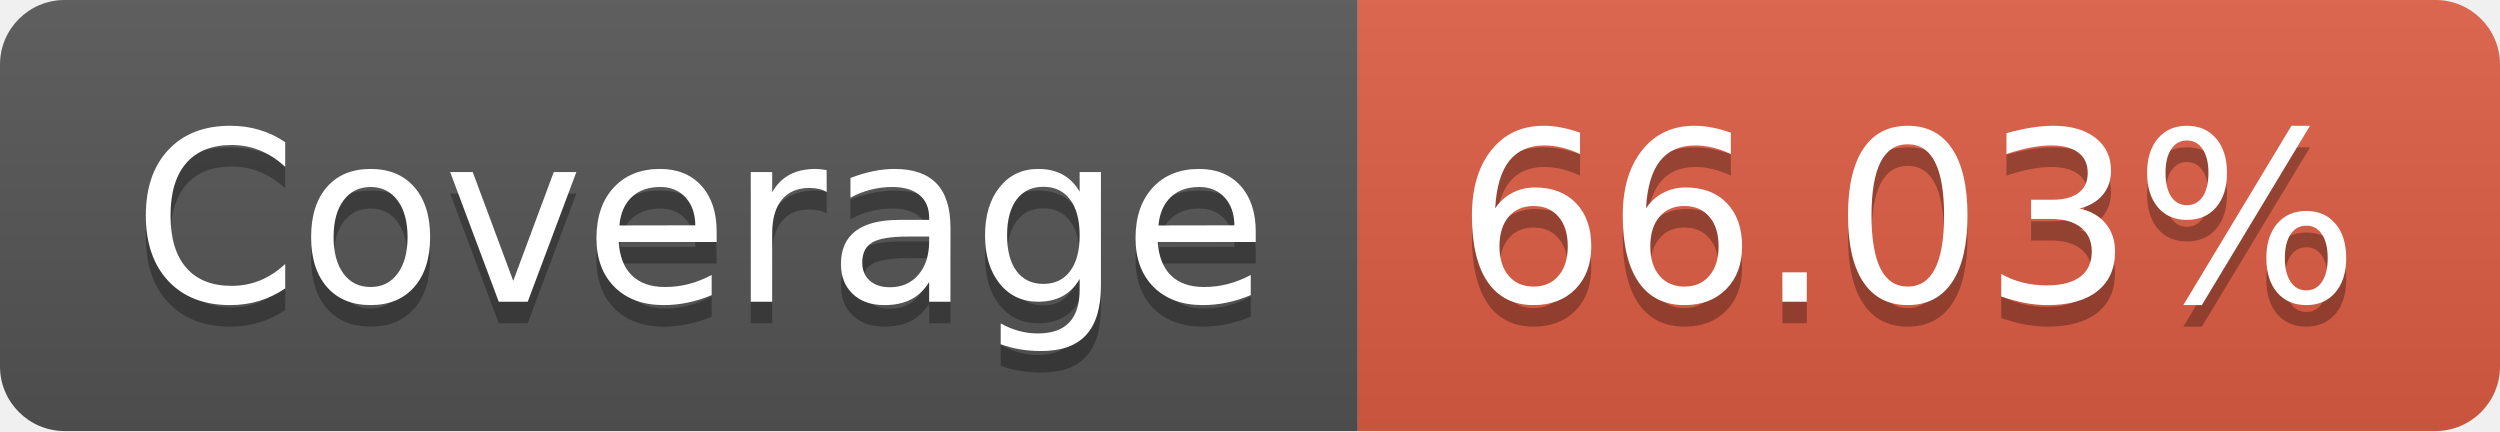
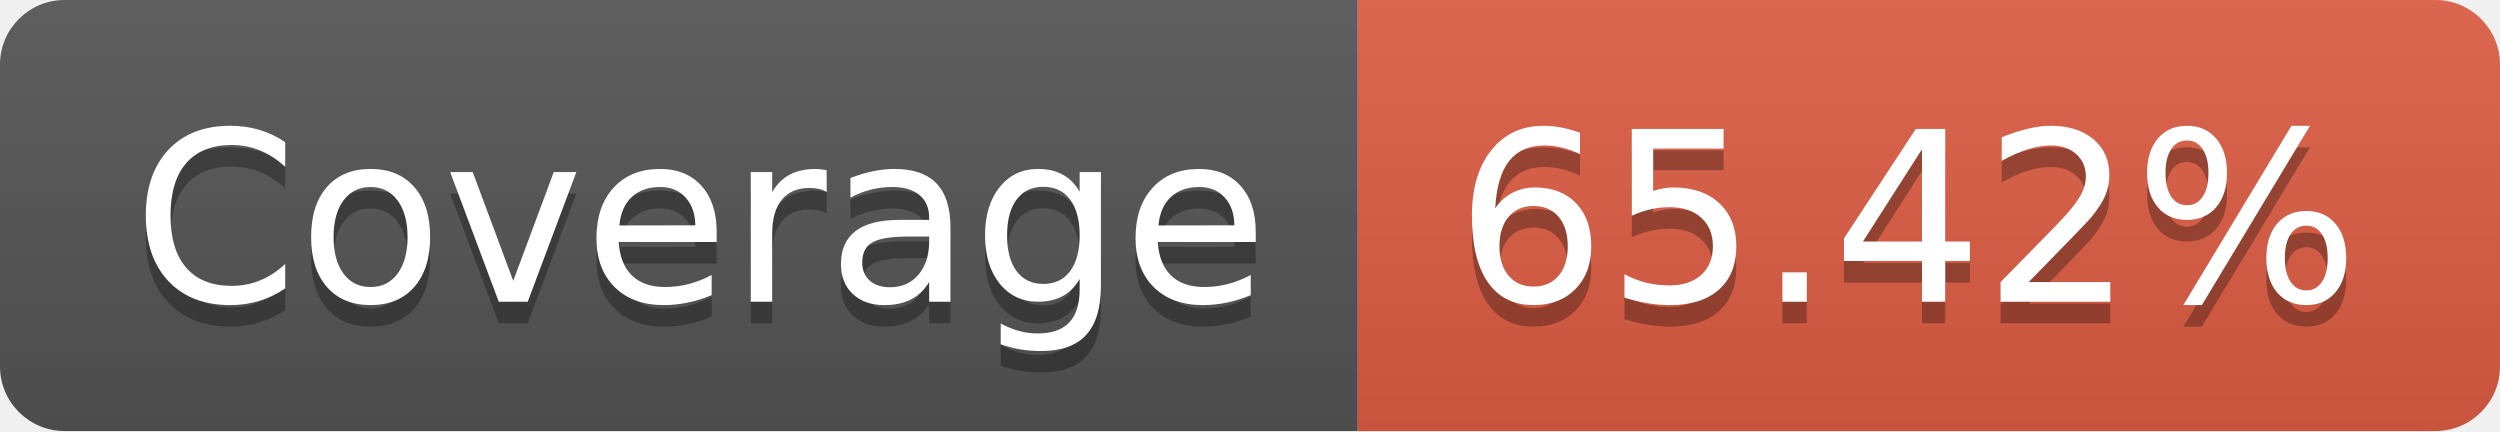
- <svg xmlns="http://www.w3.org/2000/svg" width="116" height="20" role="img" aria-label="Coverage: 66.03%">
+ <svg xmlns="http://www.w3.org/2000/svg" width="116" height="20" role="img" aria-label="Coverage: 65.42%">
  <linearGradient id="s" x2="0" y2="100%">
    <stop offset="0" stop-color="#bbb" stop-opacity=".1" />
    <stop offset="1" stop-opacity=".1" />
  </linearGradient>
  <clipPath id="r">
    <rect width="116" height="20" rx="3" fill="#fff" />
  </clipPath>
  <g clip-path="url(#r)">
    <rect width="63" height="20" fill="#555" />
    <rect x="63" width="53" height="20" fill="#e05d44" />
    <rect width="116" height="20" fill="url(#s)" />
  </g>
  <g fill="#fff" text-anchor="middle" font-family="Verdana,Geneva,DejaVu Sans,sans-serif" text-rendering="geometricPrecision" font-size="110">
    <text aria-hidden="true" x="325" y="150" fill="#010101" fill-opacity=".3" transform="scale(.1)" textLength="530">Coverage</text>
    <text x="325" y="140" transform="scale(.1)" fill="#fff" textLength="530">Coverage</text>
-     <text aria-hidden="true" x="885" y="150" fill="#010101" fill-opacity=".3" transform="scale(.1)" textLength="430">66.03%</text>
-     <text x="885" y="140" transform="scale(.1)" fill="#fff" textLength="430">66.03%</text>
+     <text aria-hidden="true" x="885" y="150" fill="#010101" fill-opacity=".3" transform="scale(.1)" textLength="430">65.42%</text>
+     <text x="885" y="140" transform="scale(.1)" fill="#fff" textLength="430">65.42%</text>
  </g>
</svg>
